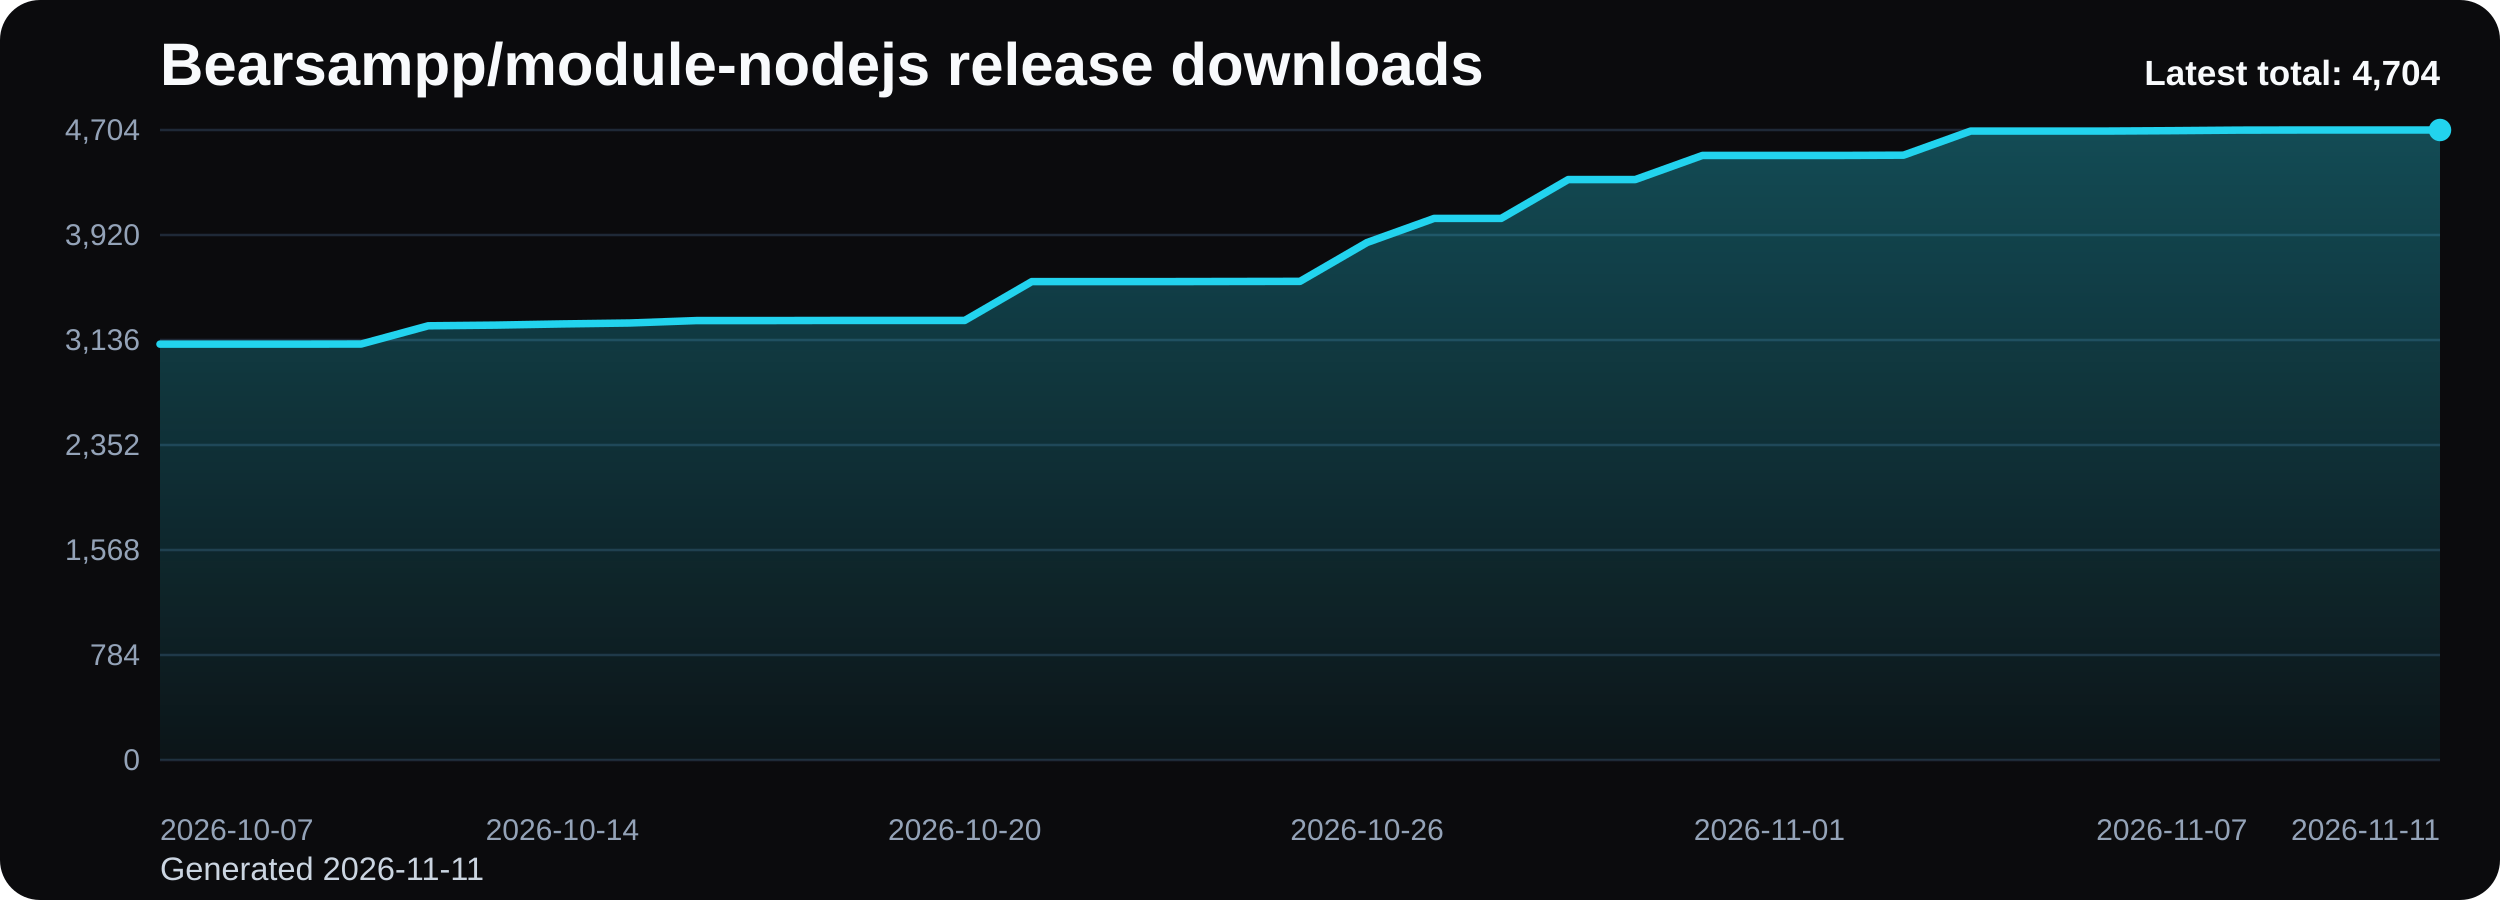
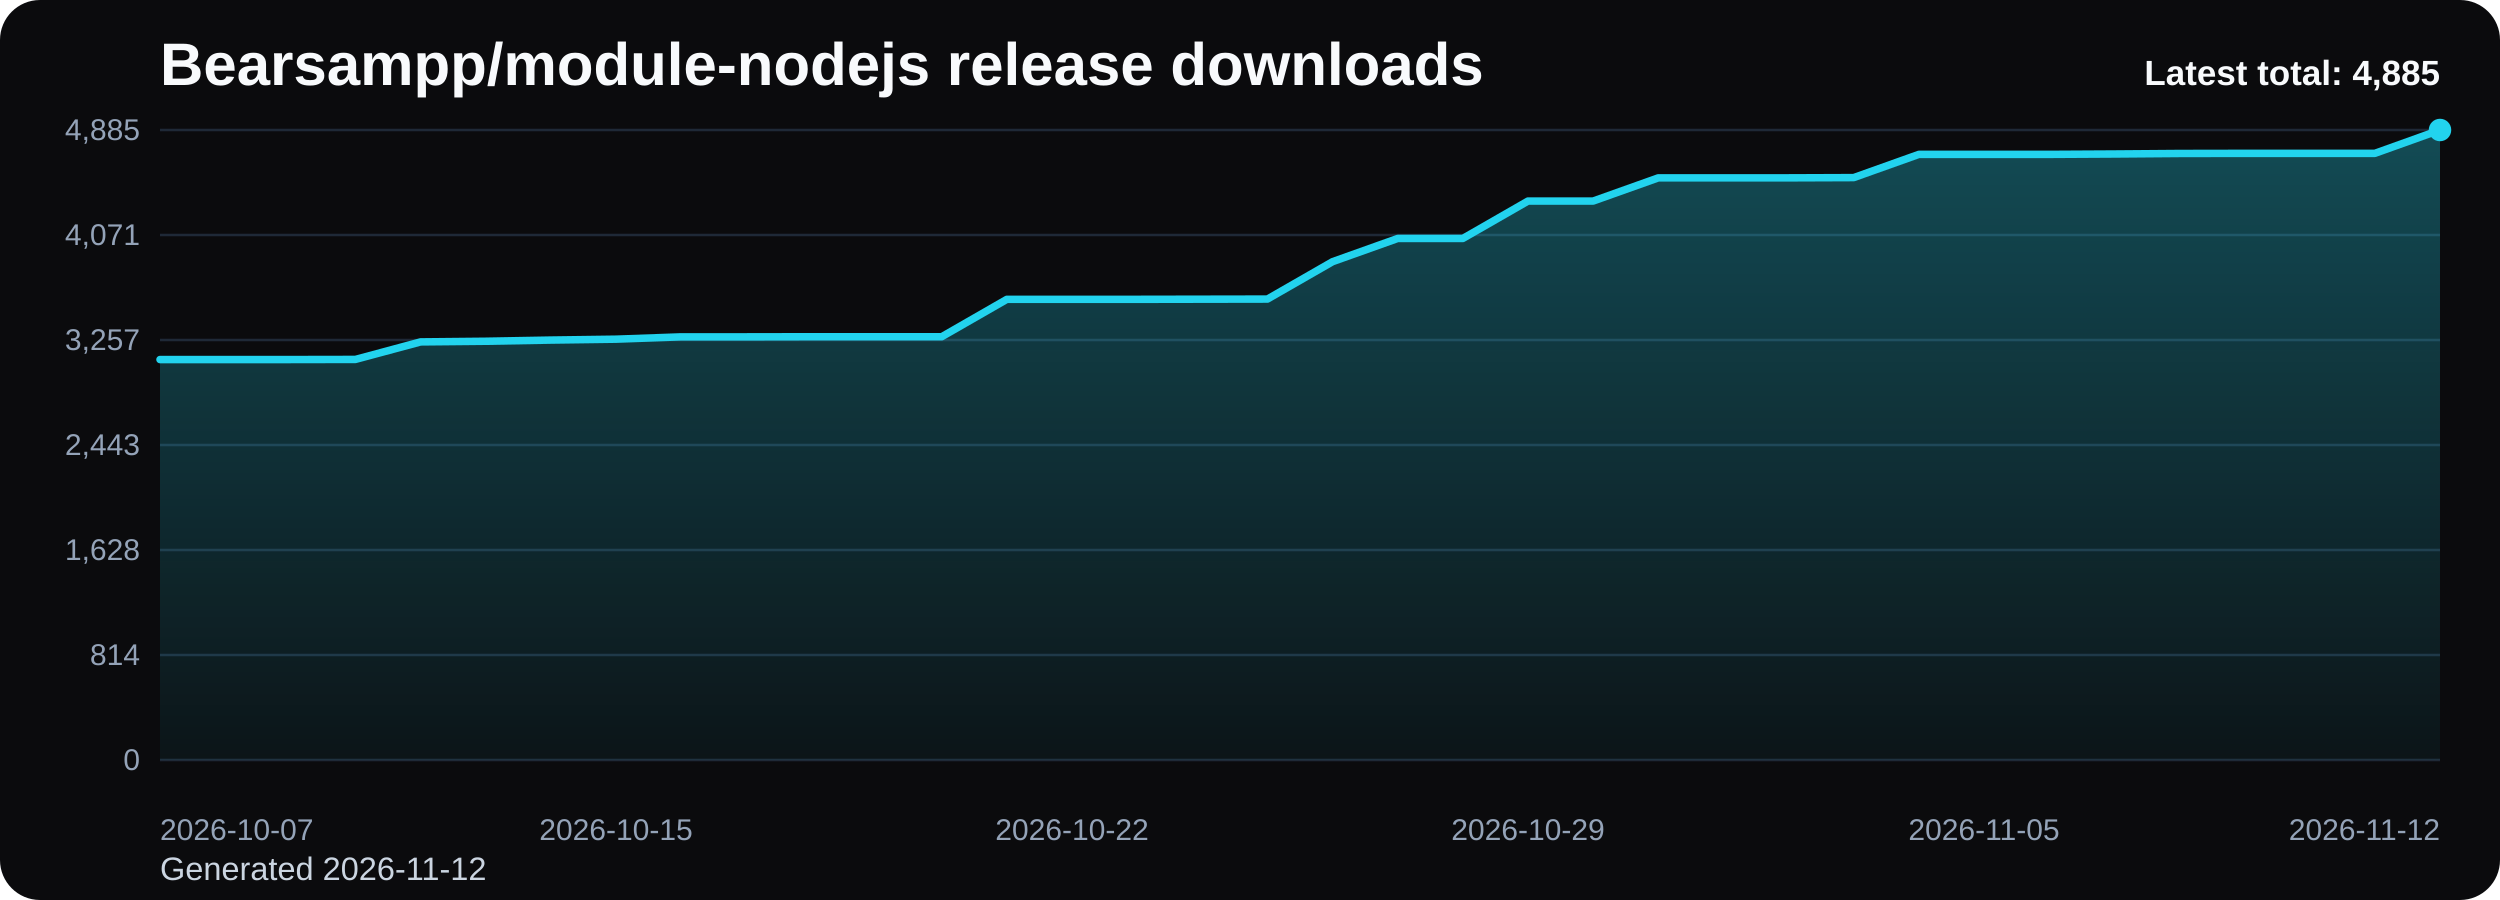
<svg xmlns="http://www.w3.org/2000/svg" viewBox="0 0 1000 360" role="img" aria-label="Bearsampp/module-nodejs release downloads chart">
  <defs>
    <linearGradient id="fill-total-trend-black" x1="0" y1="0" x2="0" y2="1">
      <stop offset="0%" stop-color="#22d3ee" stop-opacity="0.32" />
      <stop offset="100%" stop-color="#22d3ee" stop-opacity="0.05" />
    </linearGradient>
    <style>
      .bg { fill: #0b0b0d; }
      .title { font: 700 24px Arial, sans-serif; fill: #f8fafc; }
      .sub { font: 400 13px Arial, sans-serif; fill: #cbd5e1; }
      .grid { stroke: #1f2937; stroke-width: 1; }
      .axis { font: 400 12px Arial, sans-serif; fill: #94a3b8; }
      .line { fill: none; stroke: #22d3ee; stroke-width: 3; stroke-linecap: round; stroke-linejoin: round; }
      .dot { fill: #22d3ee; }
      .value { font: 600 11px Arial, sans-serif; fill: #cbd5e1; }
      .latest { font: 700 14px Arial, sans-serif; fill: #f8fafc; }
    </style>
  </defs>
  <rect class="bg" x="0" y="0" width="1000" height="360" rx="16" />
  <text class="title" x="64" y="34">Bearsampp/module-nodejs release downloads</text>
-   <text class="sub" x="64" y="352">Generated 2026-11-11</text>
+   <text class="sub" x="64" y="352">Generated 2026-11-12</text>
  <line x1="64" y1="52.00" x2="976" y2="52.00" class="grid" />
-   <text x="56" y="56.00" text-anchor="end" class="axis">4,704</text>
+   <text x="56" y="56.00" text-anchor="end" class="axis">4,885</text>
  <line x1="64" y1="94.00" x2="976" y2="94.00" class="grid" />
-   <text x="56" y="98.00" text-anchor="end" class="axis">3,920</text>
+   <text x="56" y="98.00" text-anchor="end" class="axis">4,071</text>
  <line x1="64" y1="136.00" x2="976" y2="136.00" class="grid" />
-   <text x="56" y="140.00" text-anchor="end" class="axis">3,136</text>
+   <text x="56" y="140.00" text-anchor="end" class="axis">3,257</text>
  <line x1="64" y1="178.00" x2="976" y2="178.00" class="grid" />
-   <text x="56" y="182.00" text-anchor="end" class="axis">2,352</text>
+   <text x="56" y="182.00" text-anchor="end" class="axis">2,443</text>
  <line x1="64" y1="220.00" x2="976" y2="220.00" class="grid" />
-   <text x="56" y="224.00" text-anchor="end" class="axis">1,568</text>
+   <text x="56" y="224.00" text-anchor="end" class="axis">1,628</text>
  <line x1="64" y1="262.00" x2="976" y2="262.00" class="grid" />
-   <text x="56" y="266.00" text-anchor="end" class="axis">784</text>
+   <text x="56" y="266.00" text-anchor="end" class="axis">814</text>
  <line x1="64" y1="304.00" x2="976" y2="304.00" class="grid" />
  <text x="56" y="308.00" text-anchor="end" class="axis">0</text>
-   <path d="M 64.00 304 L 64.00 137.66 L 90.82 137.66 L 117.65 137.66 L 144.47 137.61 L 171.29 130.32 L 198.12 130.05 L 224.94 129.57 L 251.76 129.20 L 278.59 128.23 L 305.41 128.23 L 332.24 128.18 L 359.06 128.18 L 385.88 128.18 L 412.71 112.64 L 439.53 112.64 L 466.35 112.64 L 493.18 112.59 L 520.00 112.54 L 546.82 97.00 L 573.65 87.36 L 600.47 87.36 L 627.29 71.82 L 654.12 71.82 L 680.94 62.18 L 707.76 62.18 L 734.59 62.18 L 761.41 62.07 L 788.24 52.43 L 815.06 52.43 L 841.88 52.43 L 868.71 52.27 L 895.53 52.05 L 922.35 52.00 L 949.18 52.00 L 976.00 52.00 L 976.00 304 Z" fill="url(#fill-total-trend-black)" />
-   <polyline class="line" points="64.00,137.66 90.82,137.66 117.65,137.66 144.47,137.61 171.29,130.32 198.12,130.05 224.94,129.57 251.76,129.20 278.59,128.23 305.41,128.23 332.24,128.18 359.06,128.18 385.88,128.18 412.71,112.64 439.53,112.64 466.35,112.64 493.18,112.59 520.00,112.54 546.82,97.00 573.65,87.36 600.47,87.36 627.29,71.82 654.12,71.82 680.94,62.18 707.76,62.18 734.59,62.18 761.41,62.07 788.24,52.43 815.06,52.43 841.88,52.43 868.71,52.27 895.53,52.05 922.35,52.00 949.18,52.00 976.00,52.00" />
+   <path d="M 64.00 304 L 64.00 143.82 L 90.06 143.82 L 116.11 143.82 L 142.17 143.77 L 168.23 136.76 L 194.29 136.50 L 220.34 136.03 L 246.40 135.67 L 272.46 134.74 L 298.51 134.74 L 324.57 134.69 L 350.63 134.69 L 376.69 134.69 L 402.74 119.73 L 428.80 119.73 L 454.86 119.73 L 480.91 119.68 L 506.97 119.63 L 533.03 104.67 L 559.09 95.38 L 585.14 95.38 L 611.20 80.42 L 637.26 80.42 L 663.31 71.14 L 689.37 71.14 L 715.43 71.14 L 741.49 71.04 L 767.54 61.75 L 793.60 61.75 L 819.66 61.75 L 845.71 61.60 L 871.77 61.39 L 897.83 61.34 L 923.89 61.34 L 949.94 61.34 L 976.00 52.00 L 976.00 304 Z" fill="url(#fill-total-trend-black)" />
+   <polyline class="line" points="64.00,143.82 90.06,143.82 116.11,143.82 142.17,143.77 168.23,136.76 194.29,136.50 220.34,136.03 246.40,135.67 272.46,134.74 298.51,134.74 324.57,134.69 350.63,134.69 376.69,134.69 402.74,119.73 428.80,119.73 454.86,119.73 480.91,119.68 506.97,119.63 533.03,104.67 559.09,95.38 585.14,95.38 611.20,80.42 637.26,80.42 663.31,71.14 689.37,71.14 715.43,71.14 741.49,71.04 767.54,61.75 793.60,61.75 819.66,61.75 845.71,61.60 871.77,61.39 897.83,61.34 923.89,61.34 949.94,61.34 976.00,52.00" />
  <circle class="dot" cx="976.00" cy="52.00" r="4.5" />
  <text class="axis" x="64.00" y="336" text-anchor="start">2026-10-07</text>
-   <text class="axis" x="224.94" y="336" text-anchor="middle">2026-10-14</text>
-   <text class="axis" x="385.88" y="336" text-anchor="middle">2026-10-20</text>
-   <text class="axis" x="546.82" y="336" text-anchor="middle">2026-10-26</text>
-   <text class="axis" x="707.76" y="336" text-anchor="middle">2026-11-01</text>
-   <text class="axis" x="868.71" y="336" text-anchor="middle">2026-11-07</text>
-   <text class="axis" x="976.00" y="336" text-anchor="end">2026-11-11</text>
-   <text class="latest" x="976" y="34" text-anchor="end">Latest total: 4,704</text>
+   <text class="axis" x="246.40" y="336" text-anchor="middle">2026-10-15</text>
+   <text class="axis" x="428.80" y="336" text-anchor="middle">2026-10-22</text>
+   <text class="axis" x="611.20" y="336" text-anchor="middle">2026-10-29</text>
+   <text class="axis" x="793.60" y="336" text-anchor="middle">2026-11-05</text>
+   <text class="axis" x="976.00" y="336" text-anchor="end">2026-11-12</text>
+   <text class="latest" x="976" y="34" text-anchor="end">Latest total: 4,885</text>
</svg>
